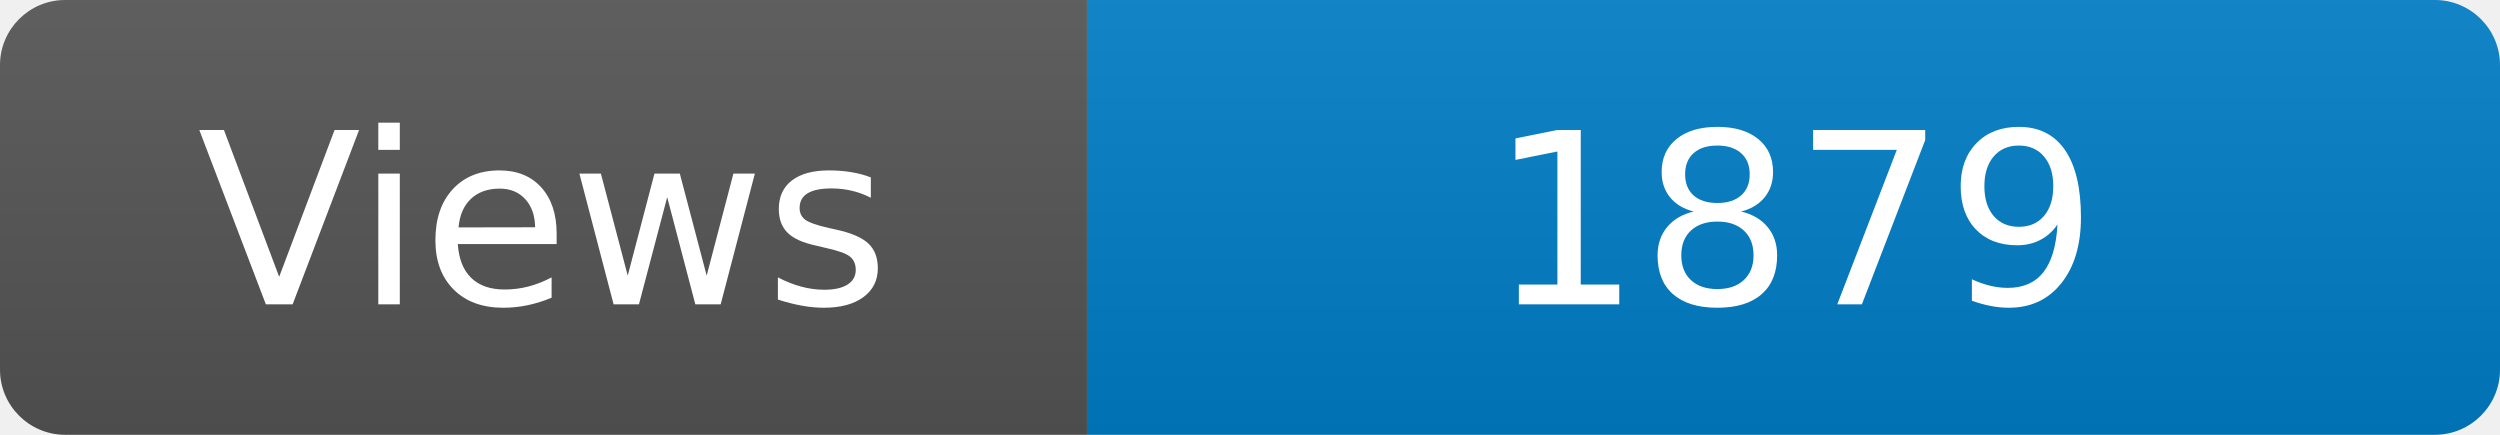
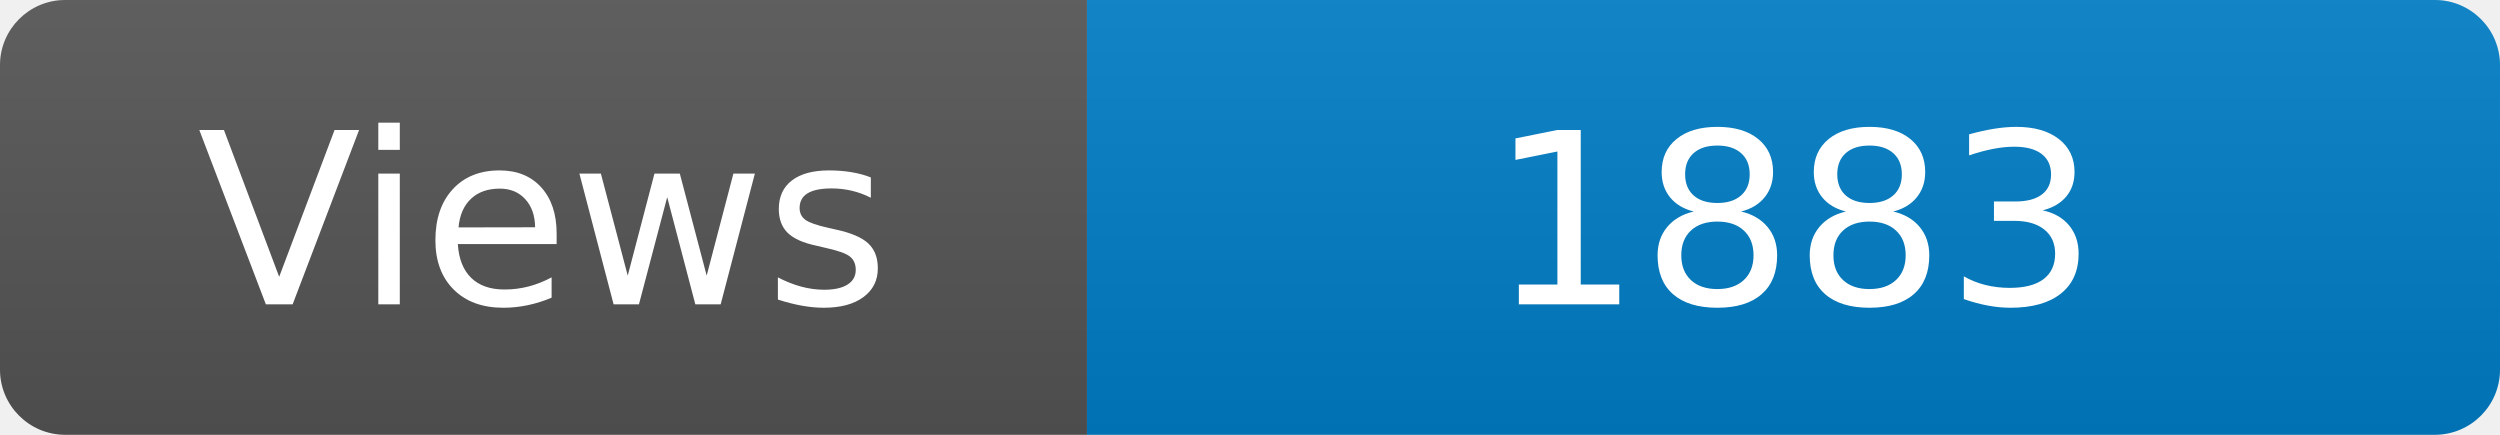
<svg xmlns="http://www.w3.org/2000/svg" width="115" height="20" role="img" aria-label="Maintained?: yes">
  <linearGradient id="s" x2="0" y2="100%">
    <stop offset="0" stop-color="#bbb" stop-opacity=".1" />
    <stop offset="1" stop-opacity=".1" />
  </linearGradient>
  <clipPath id="r">
    <rect width="115" height="20" rx="3" fill="#fff" />
  </clipPath>
  <g clip-path="url(#r)">
    <rect width="50" height="20" fill="#555" />
    <rect x="50" width="160" height="20" fill="#007ec6" />
    <rect width="115" height="20" fill="url(#s)" />
  </g>
  <g fill="#fff" text-anchor="middle" font-family="Verdana,Geneva,DejaVu Sans,sans-serif" font-size="110">
    <text x="250" y="140" transform="scale(.1)" fill="#fff">Views</text>
-     <text x="825" y="140" transform="scale(.1)" fill="#fff">1879</text>
+     <text x="825" y="140" transform="scale(.1)" fill="#fff">1883</text>
  </g>
</svg>
